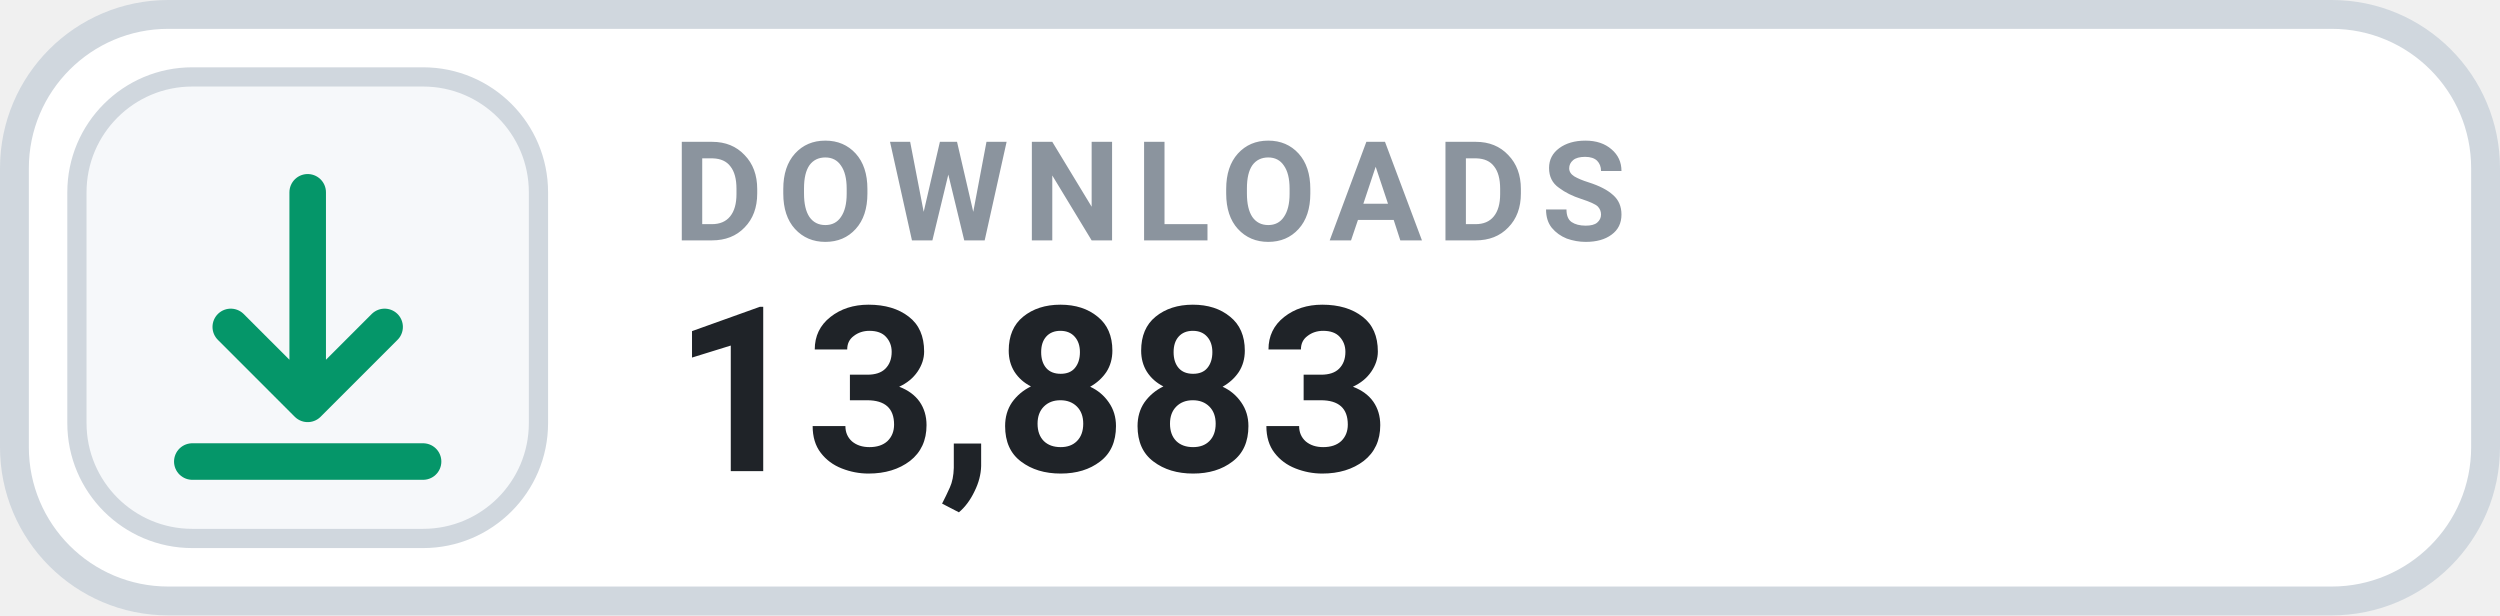
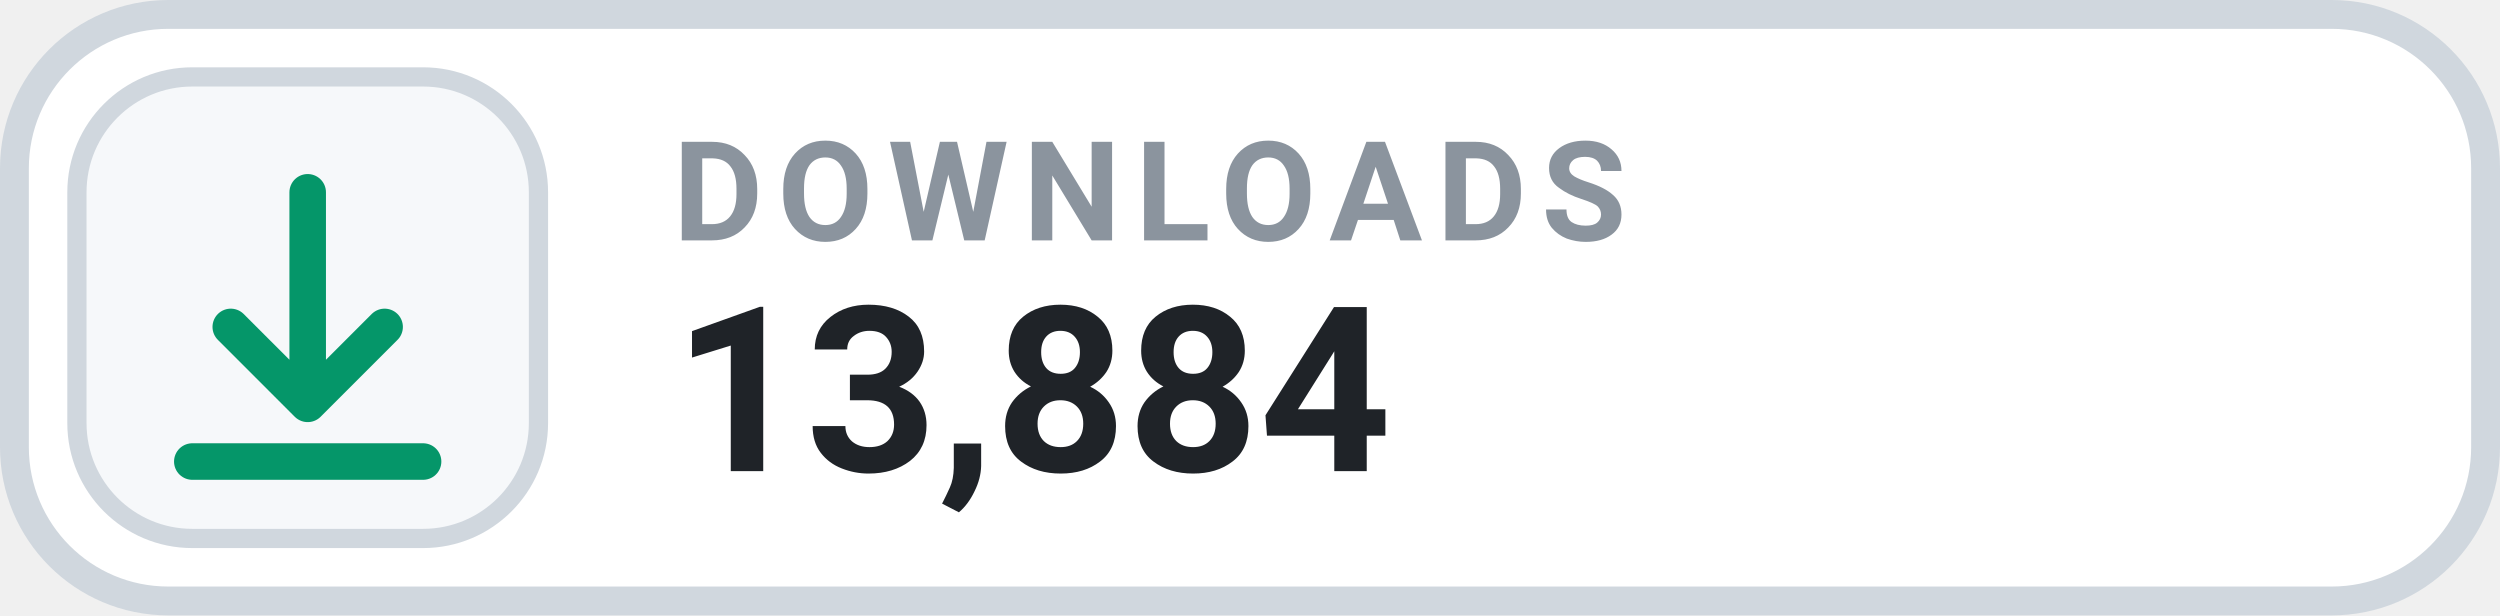
- <svg xmlns="http://www.w3.org/2000/svg" width="130" height="32" viewBox="0 0 130 32" role="img" aria-label="DOWNLOADS 13,883">
+ <svg xmlns="http://www.w3.org/2000/svg" width="130" height="32" viewBox="0 0 130 32" role="img" aria-label="DOWNLOADS 13,884">
  <rect x=".75" y=".75" width="128.5" height="30.5" rx="8" fill="#FFFFFF" stroke="#D0D7DE" stroke-width="1.5" />
  <rect x="4" y="4" width="24" height="24" rx="6" fill="#F6F8FA" stroke="#D0D7DE" stroke-width="1" />
  <g transform="translate(16 16)" style="color:#059669;">
    <path d="M0 -6 v11 m0 0 l4 -4 m-4 4 l-4 -4 M-6 8 h12" fill="none" stroke="currentColor" stroke-width="1.9" stroke-linecap="round" stroke-linejoin="round" />
  </g>
  <text x="35" y="12.5" fill="#8B949E" font-family="-apple-system,BlinkMacSystemFont,'Segoe UI',Roboto,Helvetica,Arial,sans-serif" font-size="7.2" font-weight="700" letter-spacing=".75">DOWNLOADS</text>
-   <text x="35" y="24.5" fill="#1F2328" font-family="-apple-system,BlinkMacSystemFont,'Segoe UI',Roboto,Helvetica,Arial,sans-serif" font-size="12" font-weight="700">13,883</text>
+   <text x="35" y="24.5" fill="#1F2328" font-family="-apple-system,BlinkMacSystemFont,'Segoe UI',Roboto,Helvetica,Arial,sans-serif" font-size="12" font-weight="700">13,884</text>
</svg>
